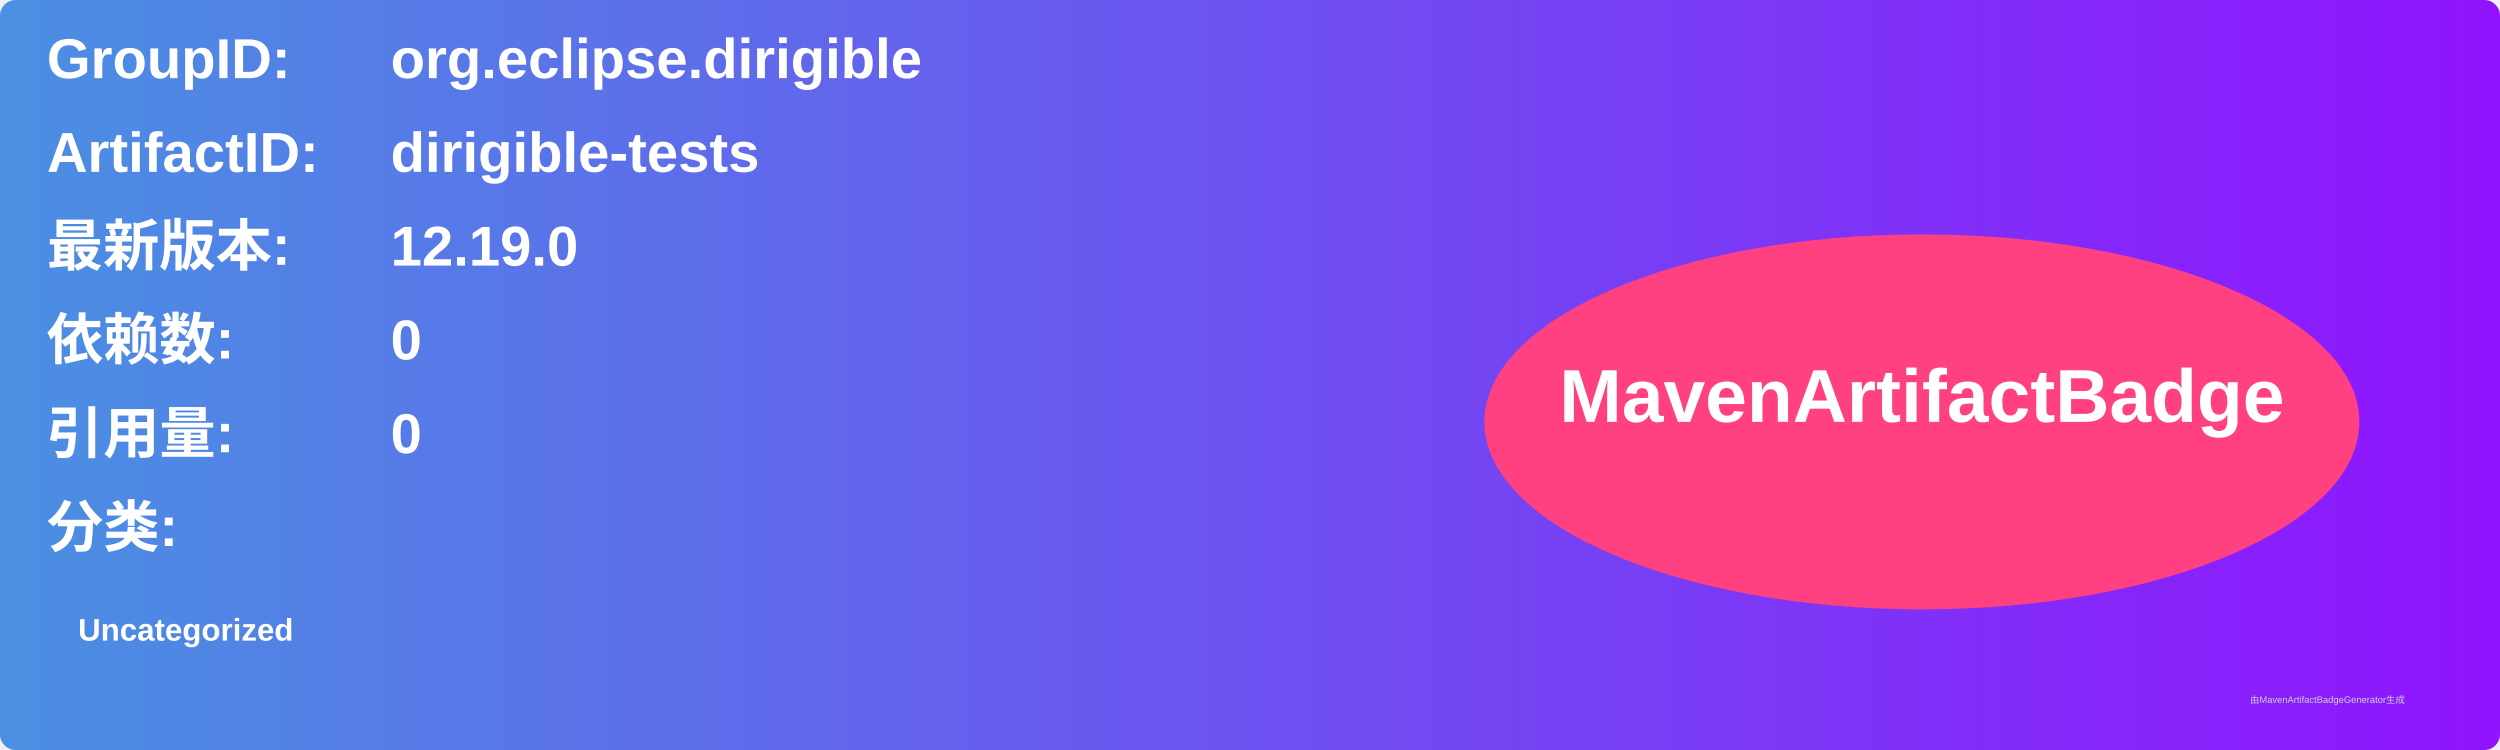
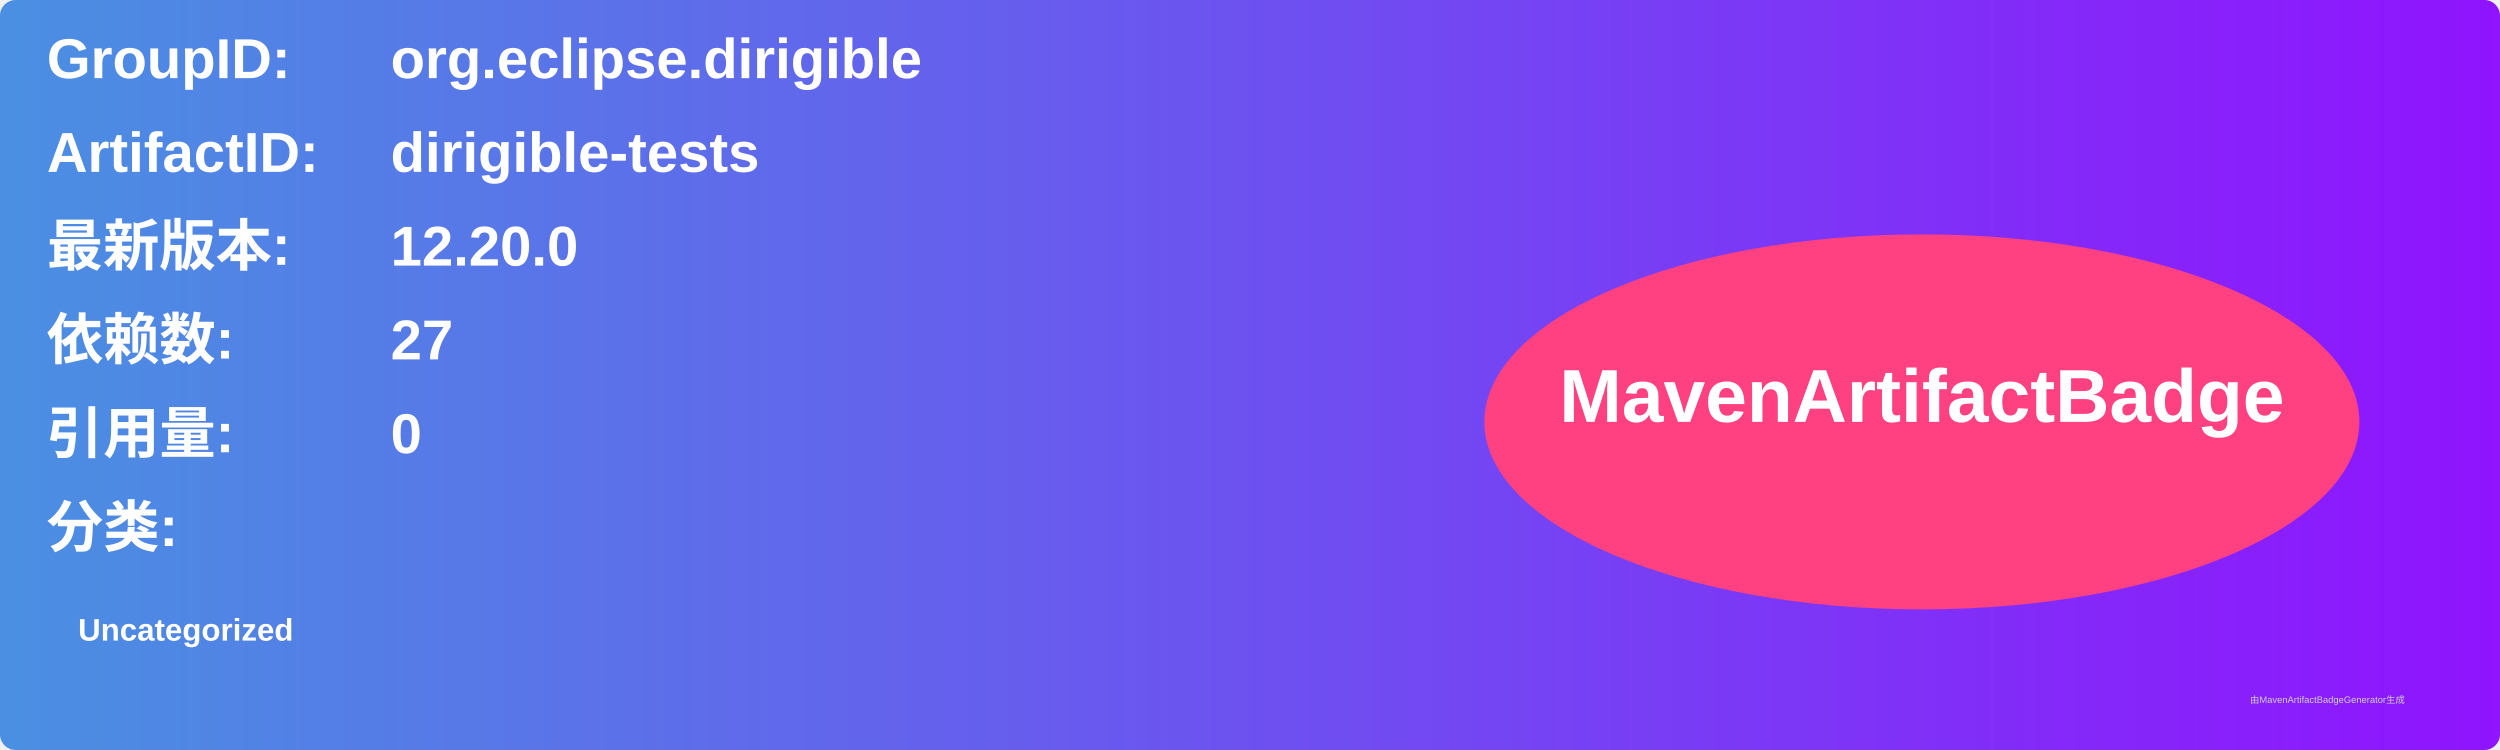
<svg xmlns="http://www.w3.org/2000/svg" width="800" height="240" viewBox="0 0 800 240">
  <linearGradient id="grad" x1="0%" y1="0%" x2="100%" y2="0%">
    <stop offset="0%" stop-color="#4a90e2" />
    <stop offset="100%" stop-color="#9013fe" />
  </linearGradient>
  <rect width="100%" height="100%" rx="5" ry="5" fill="url(#grad)" />
  <g transform="translate(15, 15)">
    <text x="0" y="10" font-family="Arial" font-size="18" fill="white" font-weight="bold" width="260">GroupID:</text>
    <text x="110" y="10" font-family="Arial" font-size="18" fill="white" font-weight="bold" width="460">org.eclipse.dirigible</text>
    <text x="0" y="40" font-family="Arial" font-size="18" fill="white" font-weight="bold" width="260">ArtifactID:</text>
    <text x="110" y="40" font-family="Arial" font-size="18" fill="white" font-weight="bold" width="460">dirigible-tests</text>
    <text x="0" y="70" font-family="Arial" font-size="18" fill="white" font-weight="bold">最新版本:</text>
    <text x="110" y="70" font-family="Arial" font-size="18" fill="white" font-weight="bold">
-       <tspan font-weight="bold">12.19.0</tspan>
+       <tspan font-weight="bold">12.20.0</tspan>
    </text>
    <text x="0" y="100" font-family="Arial" font-size="18" fill="white" font-weight="bold">依赖数: </text>
    <text x="110" y="100" font-family="Arial" font-size="18" fill="white">
-       <tspan font-weight="bold">0</tspan>
+       <tspan font-weight="bold">27</tspan>
    </text>
    <text x="0" y="130" font-family="Arial" font-size="18" fill="white" font-weight="bold">引用量: </text>
    <text x="110" y="130" font-family="Arial" font-size="18" fill="white">
      <tspan font-weight="bold">0</tspan>
    </text>
    <text x="0" y="160" font-family="Arial" font-size="18" fill="white" font-weight="bold">分类:</text>
    <text x="10" y="190" font-family="Arial" font-size="10" fill="white">
      <tspan font-weight="bold">Uncategorized</tspan>
    </text>
    <ellipse cx="600" cy="120" rx="140" ry="60" fill="#ff4081" />
    <text x="600" y="120" text-anchor="middle" font-family="Arial" font-size="24" fill="white" font-weight="bold">MavenArtifactBadge</text>
  </g>
  <text x="720" y="225" font-family="Arial" font-size="3" fill="#d0d0d0">由MavenArtifactBadgeGenerator生成</text>
</svg>
